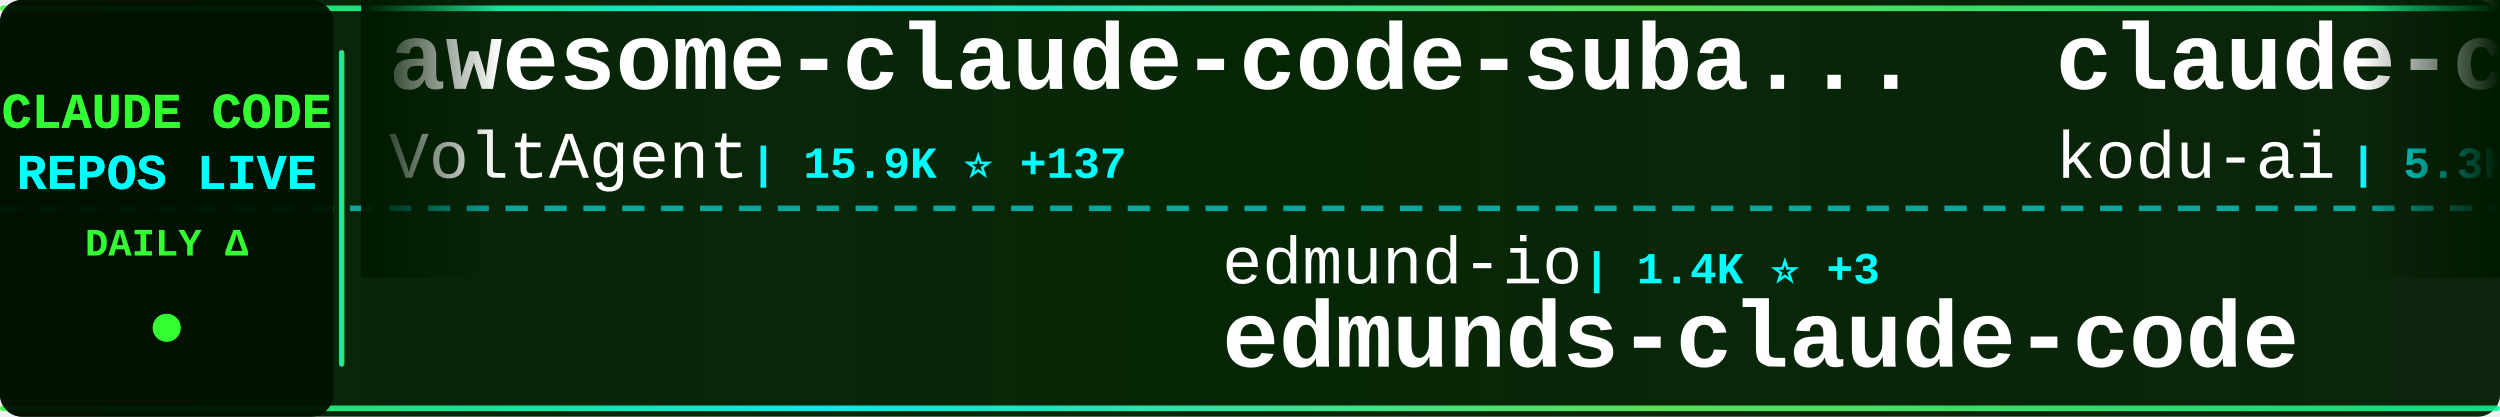
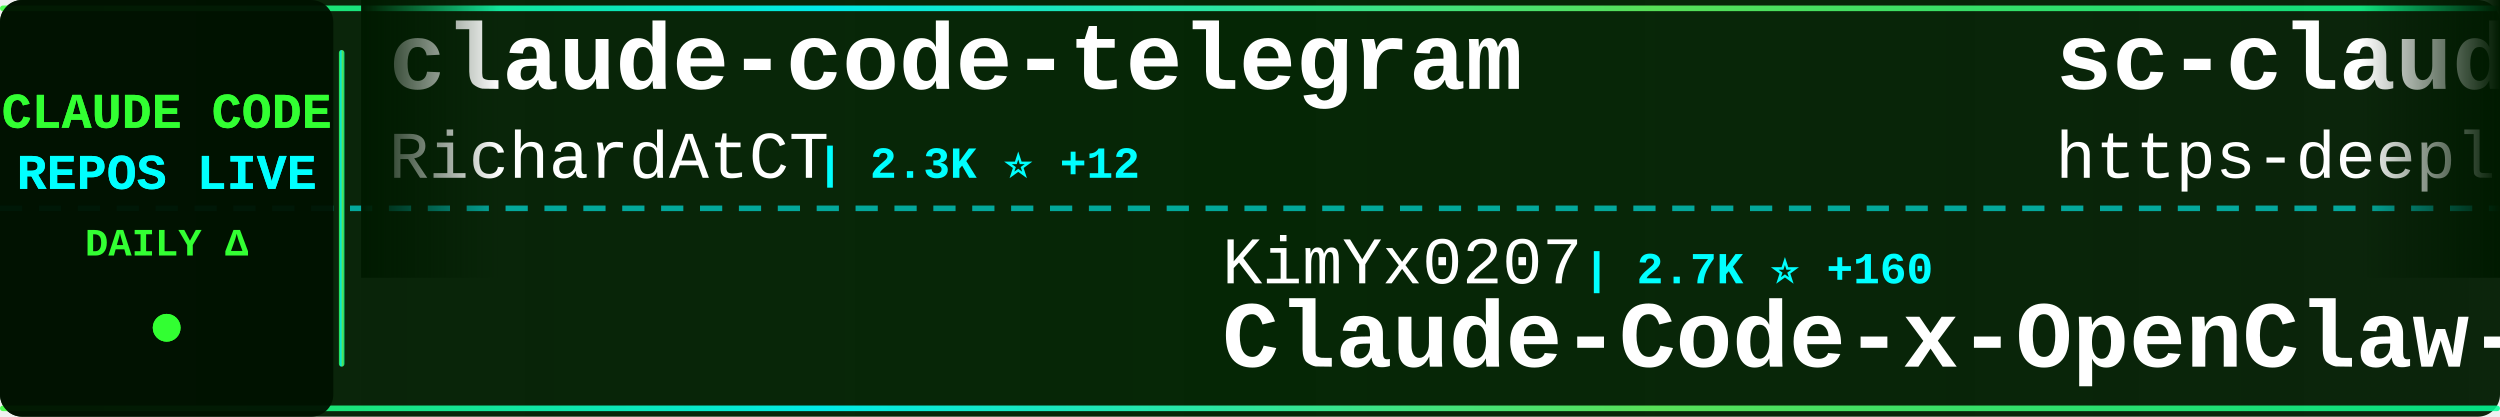
<svg xmlns="http://www.w3.org/2000/svg" width="900" height="150">
  <defs>
    <linearGradient id="tickerBg" x1="0%" y1="0%" x2="100%" y2="0%">
      <stop offset="0%" style="stop-color:#001a00;stop-opacity:0.95" />
      <stop offset="50%" style="stop-color:#002200;stop-opacity:0.98" />
      <stop offset="100%" style="stop-color:#001a00;stop-opacity:0.95" />
    </linearGradient>
    <linearGradient id="borderGrad" x1="0%" y1="0%" x2="100%" y2="0%">
      <stop offset="0%" style="stop-color:#33ff33;stop-opacity:0.85">
        <animate attributeName="stop-opacity" values="0.85;1;0.85" dur="2s" repeatCount="indefinite" />
      </stop>
      <stop offset="33%" style="stop-color:#00ffff;stop-opacity:0.9">
        <animate attributeName="stop-opacity" values="0.9;1;0.9" dur="2.2s" repeatCount="indefinite" />
      </stop>
      <stop offset="66%" style="stop-color:#66ff66;stop-opacity:0.85">
        <animate attributeName="stop-opacity" values="0.85;1;0.85" dur="1.8s" repeatCount="indefinite" />
      </stop>
      <stop offset="100%" style="stop-color:#00ff99;stop-opacity:0.85">
        <animate attributeName="stop-opacity" values="0.85;1;0.85" dur="2s" repeatCount="indefinite" />
      </stop>
    </linearGradient>
    <filter id="textGlow">
      <feGaussianBlur stdDeviation="0.1" result="coloredBlur" />
      <feMerge>
        <feMergeNode in="coloredBlur" />
        <feMergeNode in="SourceGraphic" />
      </feMerge>
    </filter>
    <filter id="metricGlow">
      <feGaussianBlur stdDeviation="0.2" result="coloredBlur" />
      <feMerge>
        <feMergeNode in="coloredBlur" />
        <feMergeNode in="SourceGraphic" />
      </feMerge>
    </filter>
    <linearGradient id="leftFade" x1="0%" y1="0%" x2="100%" y2="0%">
      <stop offset="0%" style="stop-color:#001a00;stop-opacity:1" />
      <stop offset="100%" style="stop-color:#001a00;stop-opacity:0" />
    </linearGradient>
    <linearGradient id="rightFade" x1="0%" y1="0%" x2="100%" y2="0%">
      <stop offset="0%" style="stop-color:#001a00;stop-opacity:0" />
      <stop offset="100%" style="stop-color:#001a00;stop-opacity:1" />
    </linearGradient>
  </defs>
  <rect width="900" height="150" fill="url(#tickerBg)" rx="8" />
  <rect x="0" y="2" width="900" height="2" fill="url(#borderGrad)" rx="1" />
  <rect x="0" y="146" width="900" height="2" fill="url(#borderGrad)" rx="1" />
  <line x1="0" y1="75" x2="900" y2="75" stroke="#00ffff" stroke-width="2" stroke-dasharray="8 6" opacity="0.6" />
  <rect x="0" y="0" width="120" height="150" fill="#001100" opacity="0.95" rx="8" />
  <text x="60" y="46" font-family="'Courier New', monospace" font-size="18" font-weight="bold" fill="#33ff33" text-anchor="middle" filter="url(#textGlow)">
    CLAUDE CODE
  </text>
  <text x="60" y="68" font-family="'Courier New', monospace" font-size="18" font-weight="bold" fill="#00ffff" text-anchor="middle" filter="url(#textGlow)">
    REPOS LIVE
  </text>
  <text x="60" y="92" font-family="'Courier New', monospace" font-size="14" font-weight="bold" fill="#33ff33" text-anchor="middle">
    DAILY Δ
  </text>
  <circle cx="60" cy="118" r="5" fill="#33ff33" filter="url(#metricGlow)">
    <animate attributeName="r" values="4;6;4" dur="1.5s" repeatCount="indefinite" />
    <animate attributeName="opacity" values="0.6;1;0.6" dur="1.5s" repeatCount="indefinite" />
  </circle>
  <rect x="122" y="18" width="2" height="114" fill="url(#borderGrad)" rx="1" />
  <clipPath id="tickerClip">
    <rect x="130" y="0" width="770" height="150" />
  </clipPath>
  <g clip-path="url(#tickerClip)">
    <g id="tickerItems">
      <animateTransform attributeName="transform" attributeType="XML" type="translate" from="0 0" to="-3000 0" dur="54s" repeatCount="indefinite" />
      <g transform="translate(0, 0)">
-         <text x="140" y="32" font-family="'Courier New', monospace" font-size="34" font-weight="bold" fill="#ffffff">awesome-claude-code-suba...</text>
-         <text x="140" y="64" font-family="'Courier New', monospace" font-size="24" font-weight="normal" fill="#ffffff" opacity="1.0">VoltAgent</text>
-         <text x="270" y="64" font-family="'Courier New', monospace" font-size="16" font-weight="bold" fill="#00ffff"> | 15.9K ⭐ +137</text>
+         <text x="140" y="32" font-family="'Courier New', monospace" font-size="34" font-weight="bold" fill="#ffffff">claude-code-telegram</text>
+         <text x="140" y="64" font-family="'Courier New', monospace" font-size="24" font-weight="normal" fill="#ffffff" opacity="1.0">RichardAtCT</text>
+         <text x="294" y="64" font-family="'Courier New', monospace" font-size="16" font-weight="bold" fill="#00ffff"> | 2.3K ⭐ +12</text>
      </g>
      <g transform="translate(300, 0)">
-         <text x="140" y="102" font-family="'Courier New', monospace" font-size="24" font-weight="normal" fill="#ffffff" opacity="1.0">edmund-io</text>
-         <text x="270" y="102" font-family="'Courier New', monospace" font-size="16" font-weight="bold" fill="#00ffff"> | 1.4K ⭐ +3</text>
-         <text x="140" y="132" font-family="'Courier New', monospace" font-size="34" font-weight="bold" fill="#ffffff">edmunds-claude-code</text>
+         <text x="140" y="102" font-family="'Courier New', monospace" font-size="24" font-weight="normal" fill="#ffffff" opacity="1.0">KimYx0207</text>
+         <text x="270" y="102" font-family="'Courier New', monospace" font-size="16" font-weight="bold" fill="#00ffff"> | 2.7K ⭐ +160</text>
+         <text x="140" y="132" font-family="'Courier New', monospace" font-size="34" font-weight="bold" fill="#ffffff">Claude-Code-x-OpenClaw-G...</text>
      </g>
      <g transform="translate(600, 0)">
-         <text x="140" y="32" font-family="'Courier New', monospace" font-size="34" font-weight="bold" fill="#ffffff">claude-coder</text>
-         <text x="140" y="64" font-family="'Courier New', monospace" font-size="24" font-weight="normal" fill="#ffffff" opacity="1.0">kodu-ai</text>
-         <text x="246" y="64" font-family="'Courier New', monospace" font-size="16" font-weight="bold" fill="#00ffff"> | 5.3K ⭐</text>
+         <text x="140" y="32" font-family="'Courier New', monospace" font-size="34" font-weight="bold" fill="#ffffff">sc-claude-code-files</text>
+         <text x="140" y="64" font-family="'Courier New', monospace" font-size="24" font-weight="normal" fill="#ffffff" opacity="1.0">https-deeplearning-ai</text>
+         <text x="414" y="64" font-family="'Courier New', monospace" font-size="16" font-weight="bold" fill="#00ffff"> | 470 ⭐ +1</text>
      </g>
      <g transform="translate(900, 0)">
-         <text x="140" y="102" font-family="'Courier New', monospace" font-size="24" font-weight="normal" fill="#ffffff" opacity="1.0">Onewon</text>
-         <text x="234" y="102" font-family="'Courier New', monospace" font-size="16" font-weight="bold" fill="#00ffff"> | 111 ⭐ +77</text>
-         <text x="140" y="132" font-family="'Courier New', monospace" font-size="34" font-weight="bold" fill="#ffffff">claude-code</text>
+         <text x="140" y="102" font-family="'Courier New', monospace" font-size="24" font-weight="normal" fill="#ffffff" opacity="1.0">Kuberwastaken</text>
+         <text x="318" y="102" font-family="'Courier New', monospace" font-size="16" font-weight="bold" fill="#00ffff"> | 6.2K ⭐ +4.1K</text>
+         <text x="140" y="132" font-family="'Courier New', monospace" font-size="34" font-weight="bold" fill="#ffffff">claurst</text>
      </g>
      <g transform="translate(1200, 0)">
-         <text x="140" y="32" font-family="'Courier New', monospace" font-size="34" font-weight="bold" fill="#ffffff">claude-code-spec-workflo...</text>
-         <text x="140" y="64" font-family="'Courier New', monospace" font-size="24" font-weight="normal" fill="#ffffff" opacity="1.0">Pimzino</text>
-         <text x="246" y="64" font-family="'Courier New', monospace" font-size="16" font-weight="bold" fill="#00ffff"> | 3.6K ⭐ +8</text>
+         <text x="140" y="32" font-family="'Courier New', monospace" font-size="34" font-weight="bold" fill="#ffffff">claude-code</text>
+         <text x="140" y="64" font-family="'Courier New', monospace" font-size="24" font-weight="normal" fill="#ffffff" opacity="1.0">VineeTagarwaL-code</text>
+         <text x="378" y="64" font-family="'Courier New', monospace" font-size="16" font-weight="bold" fill="#00ffff"> | 228 ⭐ +103</text>
      </g>
      <g transform="translate(1500, 0)">
-         <text x="140" y="102" font-family="'Courier New', monospace" font-size="24" font-weight="normal" fill="#ffffff" opacity="1.0">huangserva</text>
-         <text x="282" y="102" font-family="'Courier New', monospace" font-size="16" font-weight="bold" fill="#00ffff"> | 315 ⭐ +293</text>
-         <text x="140" y="132" font-family="'Courier New', monospace" font-size="34" font-weight="bold" fill="#ffffff">claude-code-cli</text>
+         <text x="140" y="102" font-family="'Courier New', monospace" font-size="24" font-weight="normal" fill="#ffffff" opacity="1.0">Alishahryar1</text>
+         <text x="306" y="102" font-family="'Courier New', monospace" font-size="16" font-weight="bold" fill="#00ffff"> | 1.4K ⭐ +71</text>
+         <text x="140" y="132" font-family="'Courier New', monospace" font-size="34" font-weight="bold" fill="#ffffff">free-claude-code</text>
      </g>
      <g transform="translate(1800, 0)">
-         <text x="140" y="32" font-family="'Courier New', monospace" font-size="34" font-weight="bold" fill="#ffffff">Claude-code</text>
-         <text x="140" y="64" font-family="'Courier New', monospace" font-size="24" font-weight="normal" fill="#ffffff" opacity="1.0">fazxes</text>
-         <text x="234" y="64" font-family="'Courier New', monospace" font-size="16" font-weight="bold" fill="#00ffff"> | 137 ⭐ +134</text>
+         <text x="140" y="32" font-family="'Courier New', monospace" font-size="34" font-weight="bold" fill="#ffffff">CLIProxyAPI</text>
+         <text x="140" y="64" font-family="'Courier New', monospace" font-size="24" font-weight="normal" fill="#ffffff" opacity="1.0">router-for-me</text>
+         <text x="318" y="64" font-family="'Courier New', monospace" font-size="16" font-weight="bold" fill="#00ffff"> | 22.0K ⭐ +346</text>
      </g>
      <g transform="translate(2100, 0)">
-         <text x="140" y="102" font-family="'Courier New', monospace" font-size="24" font-weight="normal" fill="#ffffff" opacity="1.0">bfly123</text>
-         <text x="246" y="102" font-family="'Courier New', monospace" font-size="16" font-weight="bold" fill="#00ffff"> | 2.0K ⭐ +16</text>
-         <text x="140" y="132" font-family="'Courier New', monospace" font-size="34" font-weight="bold" fill="#ffffff">claude_code_bridge</text>
+         <text x="140" y="102" font-family="'Courier New', monospace" font-size="24" font-weight="normal" fill="#ffffff" opacity="1.0">sugyan</text>
+         <text x="234" y="102" font-family="'Courier New', monospace" font-size="16" font-weight="bold" fill="#00ffff"> | 989 ⭐ +5</text>
+         <text x="140" y="132" font-family="'Courier New', monospace" font-size="34" font-weight="bold" fill="#ffffff">claude-code-webui</text>
      </g>
      <g transform="translate(2400, 0)">
-         <text x="140" y="32" font-family="'Courier New', monospace" font-size="34" font-weight="bold" fill="#ffffff">Claude-Code-Communicatio...</text>
-         <text x="140" y="64" font-family="'Courier New', monospace" font-size="24" font-weight="normal" fill="#ffffff" opacity="1.0">nishimoto265</text>
-         <text x="306" y="64" font-family="'Courier New', monospace" font-size="16" font-weight="bold" fill="#00ffff"> | 495 ⭐</text>
+         <text x="140" y="32" font-family="'Courier New', monospace" font-size="34" font-weight="bold" fill="#ffffff">claude-code-sourcemap</text>
+         <text x="140" y="64" font-family="'Courier New', monospace" font-size="24" font-weight="normal" fill="#ffffff" opacity="1.0">Hyper66666</text>
+         <text x="282" y="64" font-family="'Courier New', monospace" font-size="16" font-weight="bold" fill="#00ffff"> | 176 ⭐ +97</text>
      </g>
      <g transform="translate(2700, 0)">
-         <text x="140" y="102" font-family="'Courier New', monospace" font-size="24" font-weight="normal" fill="#ffffff" opacity="1.0">RishabhK103</text>
-         <text x="294" y="102" font-family="'Courier New', monospace" font-size="16" font-weight="bold" fill="#00ffff"> | 1 ⭐ +1</text>
-         <text x="140" y="132" font-family="'Courier New', monospace" font-size="34" font-weight="bold" fill="#ffffff">claude-code</text>
+         <text x="140" y="102" font-family="'Courier New', monospace" font-size="24" font-weight="normal" fill="#ffffff" opacity="1.0">trailofbits</text>
+         <text x="294" y="102" font-family="'Courier New', monospace" font-size="16" font-weight="bold" fill="#00ffff"> | 1.7K ⭐ +16</text>
+         <text x="140" y="132" font-family="'Courier New', monospace" font-size="34" font-weight="bold" fill="#ffffff">claude-code-config</text>
      </g>
      <g transform="translate(3000, 0)">
-         <text x="140" y="32" font-family="'Courier New', monospace" font-size="34" font-weight="bold" fill="#ffffff">awesome-claude-code-suba...</text>
-         <text x="140" y="64" font-family="'Courier New', monospace" font-size="24" font-weight="normal" fill="#ffffff" opacity="1.0">VoltAgent</text>
-         <text x="270" y="64" font-family="'Courier New', monospace" font-size="16" font-weight="bold" fill="#00ffff"> | 15.9K ⭐ +137</text>
+         <text x="140" y="32" font-family="'Courier New', monospace" font-size="34" font-weight="bold" fill="#ffffff">claude-code-telegram</text>
+         <text x="140" y="64" font-family="'Courier New', monospace" font-size="24" font-weight="normal" fill="#ffffff" opacity="1.0">RichardAtCT</text>
+         <text x="294" y="64" font-family="'Courier New', monospace" font-size="16" font-weight="bold" fill="#00ffff"> | 2.3K ⭐ +12</text>
      </g>
      <g transform="translate(3300, 0)">
-         <text x="140" y="102" font-family="'Courier New', monospace" font-size="24" font-weight="normal" fill="#ffffff" opacity="1.0">edmund-io</text>
-         <text x="270" y="102" font-family="'Courier New', monospace" font-size="16" font-weight="bold" fill="#00ffff"> | 1.4K ⭐ +3</text>
-         <text x="140" y="132" font-family="'Courier New', monospace" font-size="34" font-weight="bold" fill="#ffffff">edmunds-claude-code</text>
+         <text x="140" y="102" font-family="'Courier New', monospace" font-size="24" font-weight="normal" fill="#ffffff" opacity="1.0">KimYx0207</text>
+         <text x="270" y="102" font-family="'Courier New', monospace" font-size="16" font-weight="bold" fill="#00ffff"> | 2.7K ⭐ +160</text>
+         <text x="140" y="132" font-family="'Courier New', monospace" font-size="34" font-weight="bold" fill="#ffffff">Claude-Code-x-OpenClaw-G...</text>
      </g>
      <g transform="translate(3600, 0)">
-         <text x="140" y="32" font-family="'Courier New', monospace" font-size="34" font-weight="bold" fill="#ffffff">claude-coder</text>
-         <text x="140" y="64" font-family="'Courier New', monospace" font-size="24" font-weight="normal" fill="#ffffff" opacity="1.0">kodu-ai</text>
-         <text x="246" y="64" font-family="'Courier New', monospace" font-size="16" font-weight="bold" fill="#00ffff"> | 5.3K ⭐</text>
+         <text x="140" y="32" font-family="'Courier New', monospace" font-size="34" font-weight="bold" fill="#ffffff">sc-claude-code-files</text>
+         <text x="140" y="64" font-family="'Courier New', monospace" font-size="24" font-weight="normal" fill="#ffffff" opacity="1.0">https-deeplearning-ai</text>
+         <text x="414" y="64" font-family="'Courier New', monospace" font-size="16" font-weight="bold" fill="#00ffff"> | 470 ⭐ +1</text>
      </g>
      <g transform="translate(3900, 0)">
-         <text x="140" y="102" font-family="'Courier New', monospace" font-size="24" font-weight="normal" fill="#ffffff" opacity="1.0">Onewon</text>
-         <text x="234" y="102" font-family="'Courier New', monospace" font-size="16" font-weight="bold" fill="#00ffff"> | 111 ⭐ +77</text>
-         <text x="140" y="132" font-family="'Courier New', monospace" font-size="34" font-weight="bold" fill="#ffffff">claude-code</text>
+         <text x="140" y="102" font-family="'Courier New', monospace" font-size="24" font-weight="normal" fill="#ffffff" opacity="1.0">Kuberwastaken</text>
+         <text x="318" y="102" font-family="'Courier New', monospace" font-size="16" font-weight="bold" fill="#00ffff"> | 6.2K ⭐ +4.1K</text>
+         <text x="140" y="132" font-family="'Courier New', monospace" font-size="34" font-weight="bold" fill="#ffffff">claurst</text>
      </g>
    </g>
  </g>
  <rect x="130" y="0" width="50" height="100" fill="url(#leftFade)" />
  <rect x="850" y="0" width="50" height="100" fill="url(#rightFade)" />
</svg>
